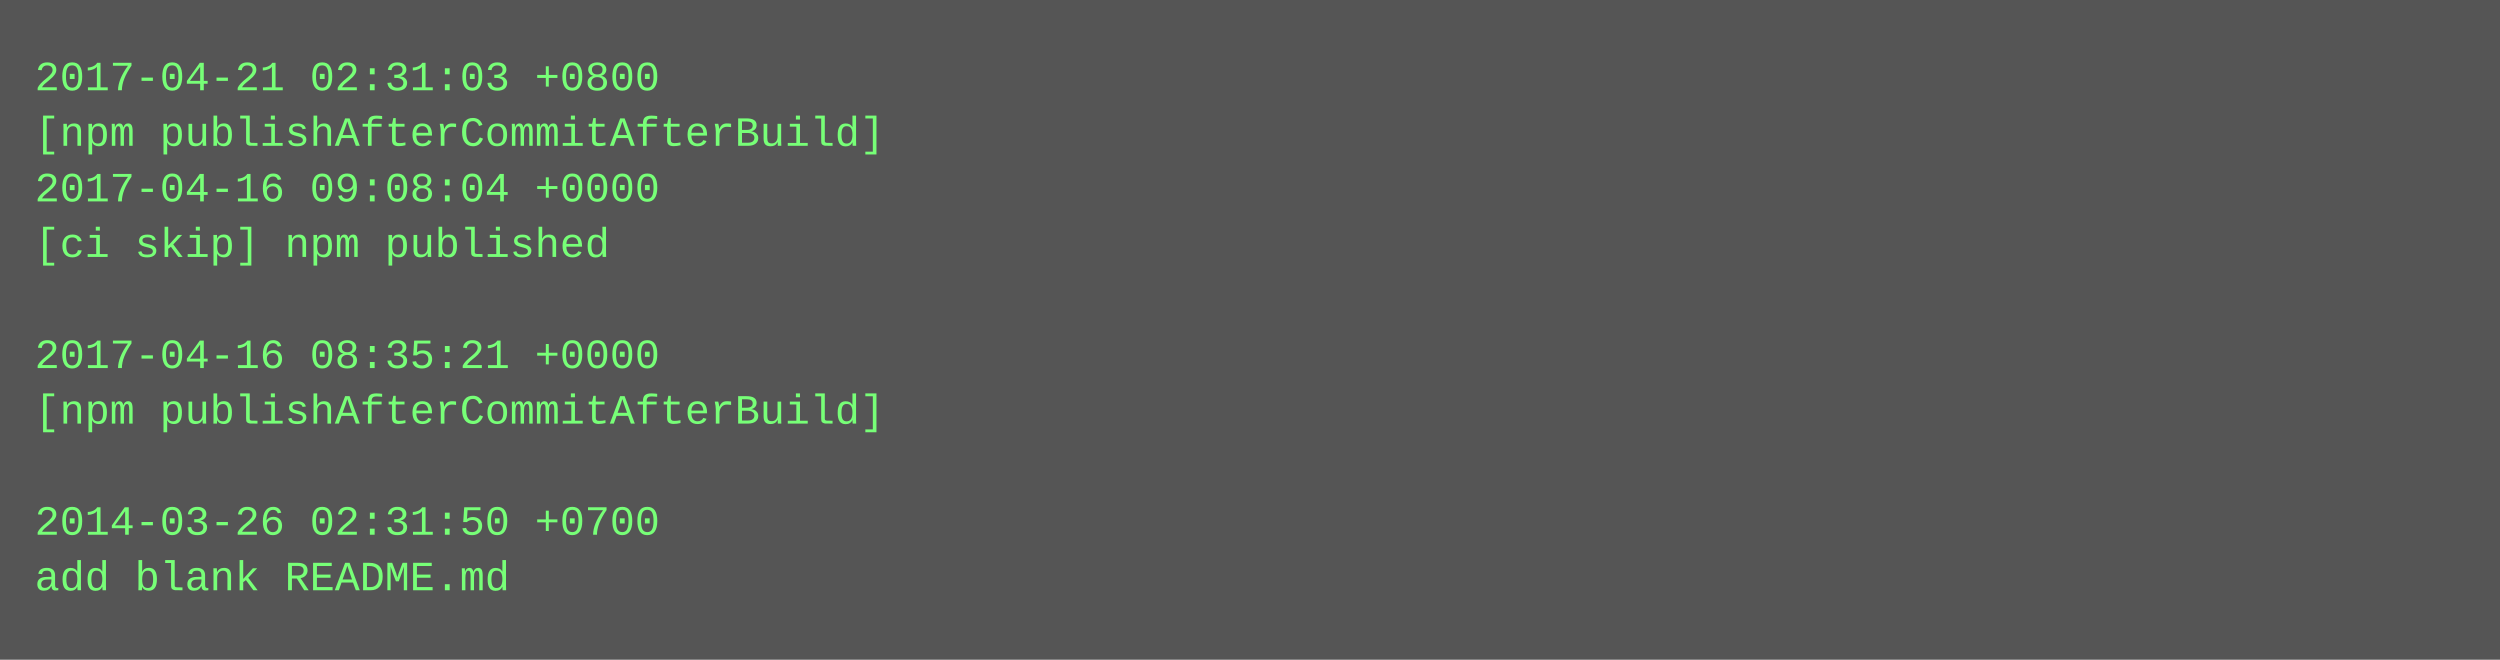
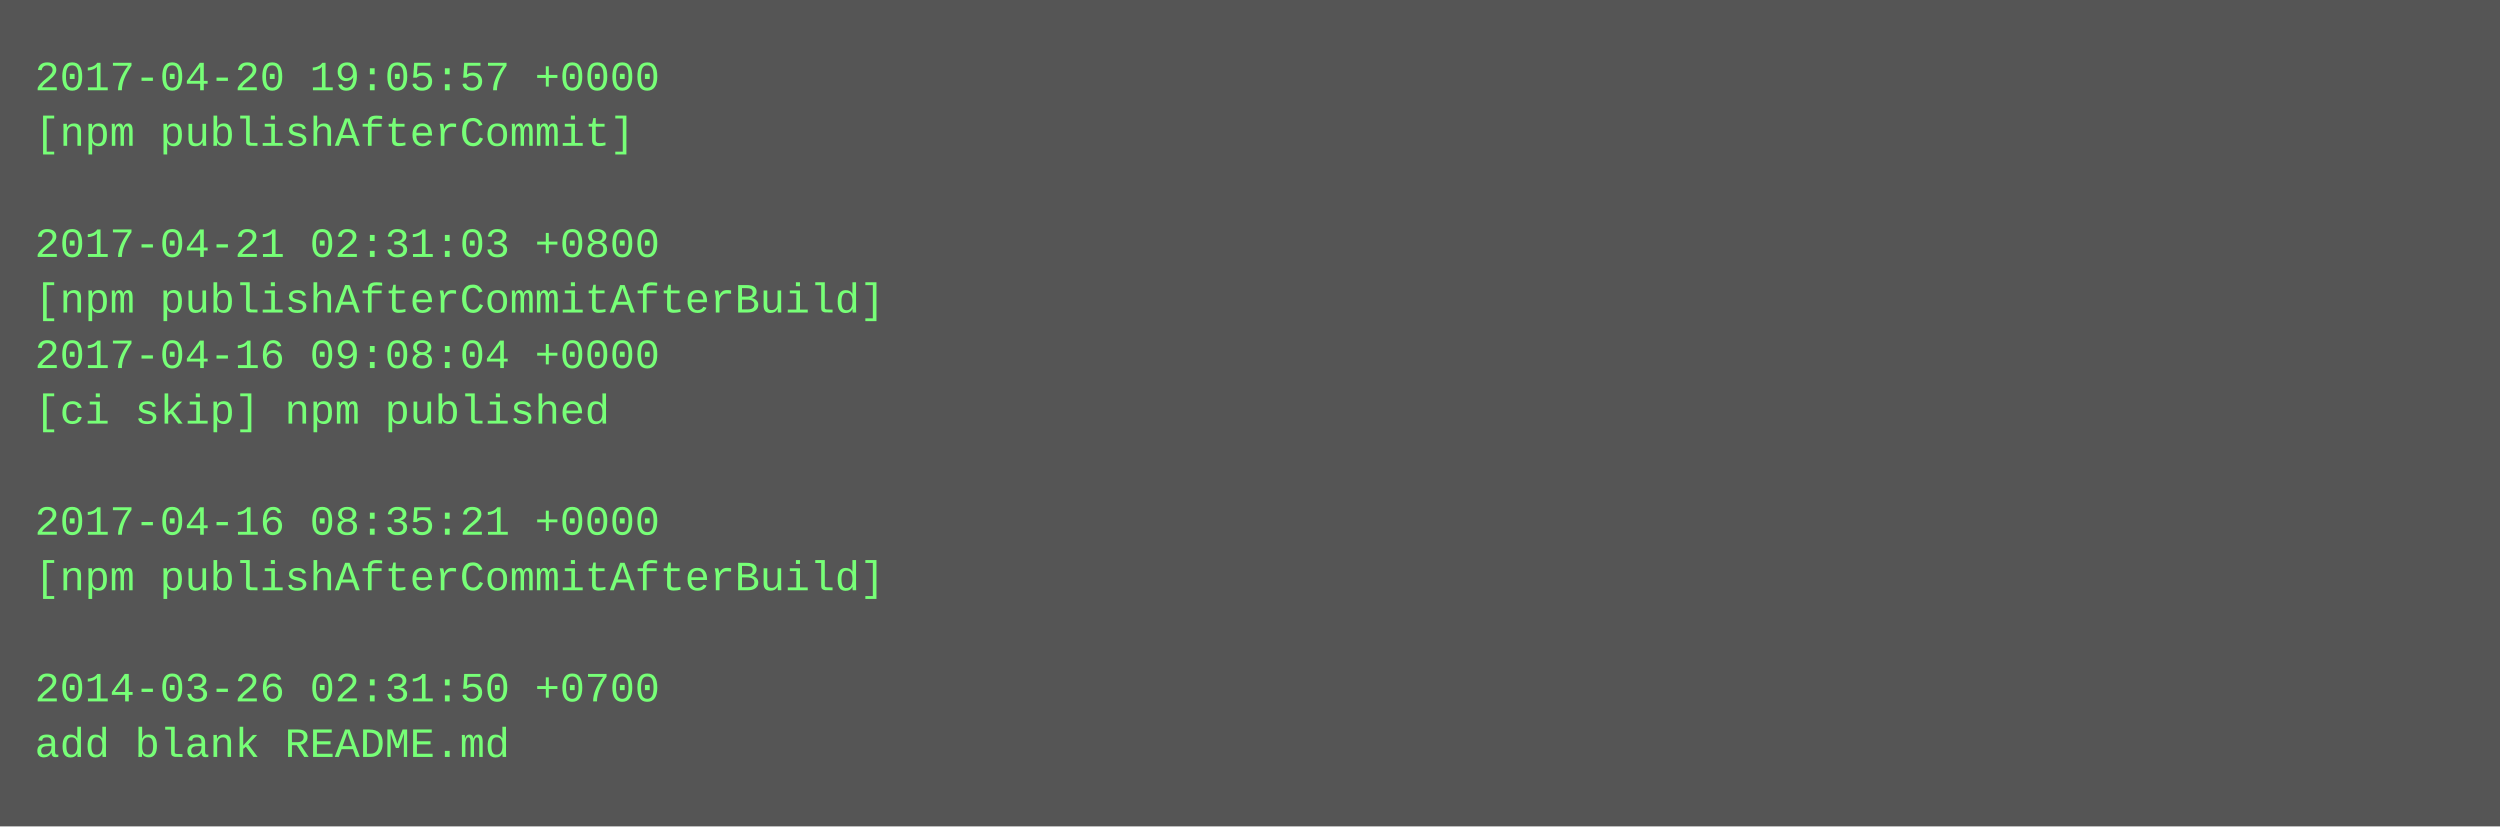
- <svg xmlns="http://www.w3.org/2000/svg" height="190" width="720">
-   <rect height="190" fill="#555" width="720" />
+ <svg xmlns="http://www.w3.org/2000/svg" height="238" width="720">
+   <rect height="238" fill="#555" width="720" />
  <text fill="#7f7" font-family="Courier New" font-size="12" xml:space="preserve">
-     <tspan x="10" y="26">2017-04-21 02:31:03 +0800</tspan>
-     <tspan x="10" y="42">[npm publishAfterCommitAfterBuild]</tspan>
-     <tspan x="10" y="58">2017-04-16 09:08:04 +0000</tspan>
-     <tspan x="10" y="74">[ci skip] npm published</tspan>
-     <tspan x="10" y="90" />
-     <tspan x="10" y="106">2017-04-16 08:35:21 +0000</tspan>
-     <tspan x="10" y="122">[npm publishAfterCommitAfterBuild]</tspan>
+     <tspan x="10" y="26">2017-04-20 19:05:57 +0000</tspan>
+     <tspan x="10" y="42">[npm publishAfterCommit]</tspan>
+     <tspan x="10" y="58" />
+     <tspan x="10" y="74">2017-04-21 02:31:03 +0800</tspan>
+     <tspan x="10" y="90">[npm publishAfterCommitAfterBuild]</tspan>
+     <tspan x="10" y="106">2017-04-16 09:08:04 +0000</tspan>
+     <tspan x="10" y="122">[ci skip] npm published</tspan>
    <tspan x="10" y="138" />
-     <tspan x="10" y="154">2014-03-26 02:31:50 +0700</tspan>
-     <tspan x="10" y="170">add blank README.md</tspan>
+     <tspan x="10" y="154">2017-04-16 08:35:21 +0000</tspan>
+     <tspan x="10" y="170">[npm publishAfterCommitAfterBuild]</tspan>
+     <tspan x="10" y="186" />
+     <tspan x="10" y="202">2014-03-26 02:31:50 +0700</tspan>
+     <tspan x="10" y="218">add blank README.md</tspan>
  </text>
</svg>
